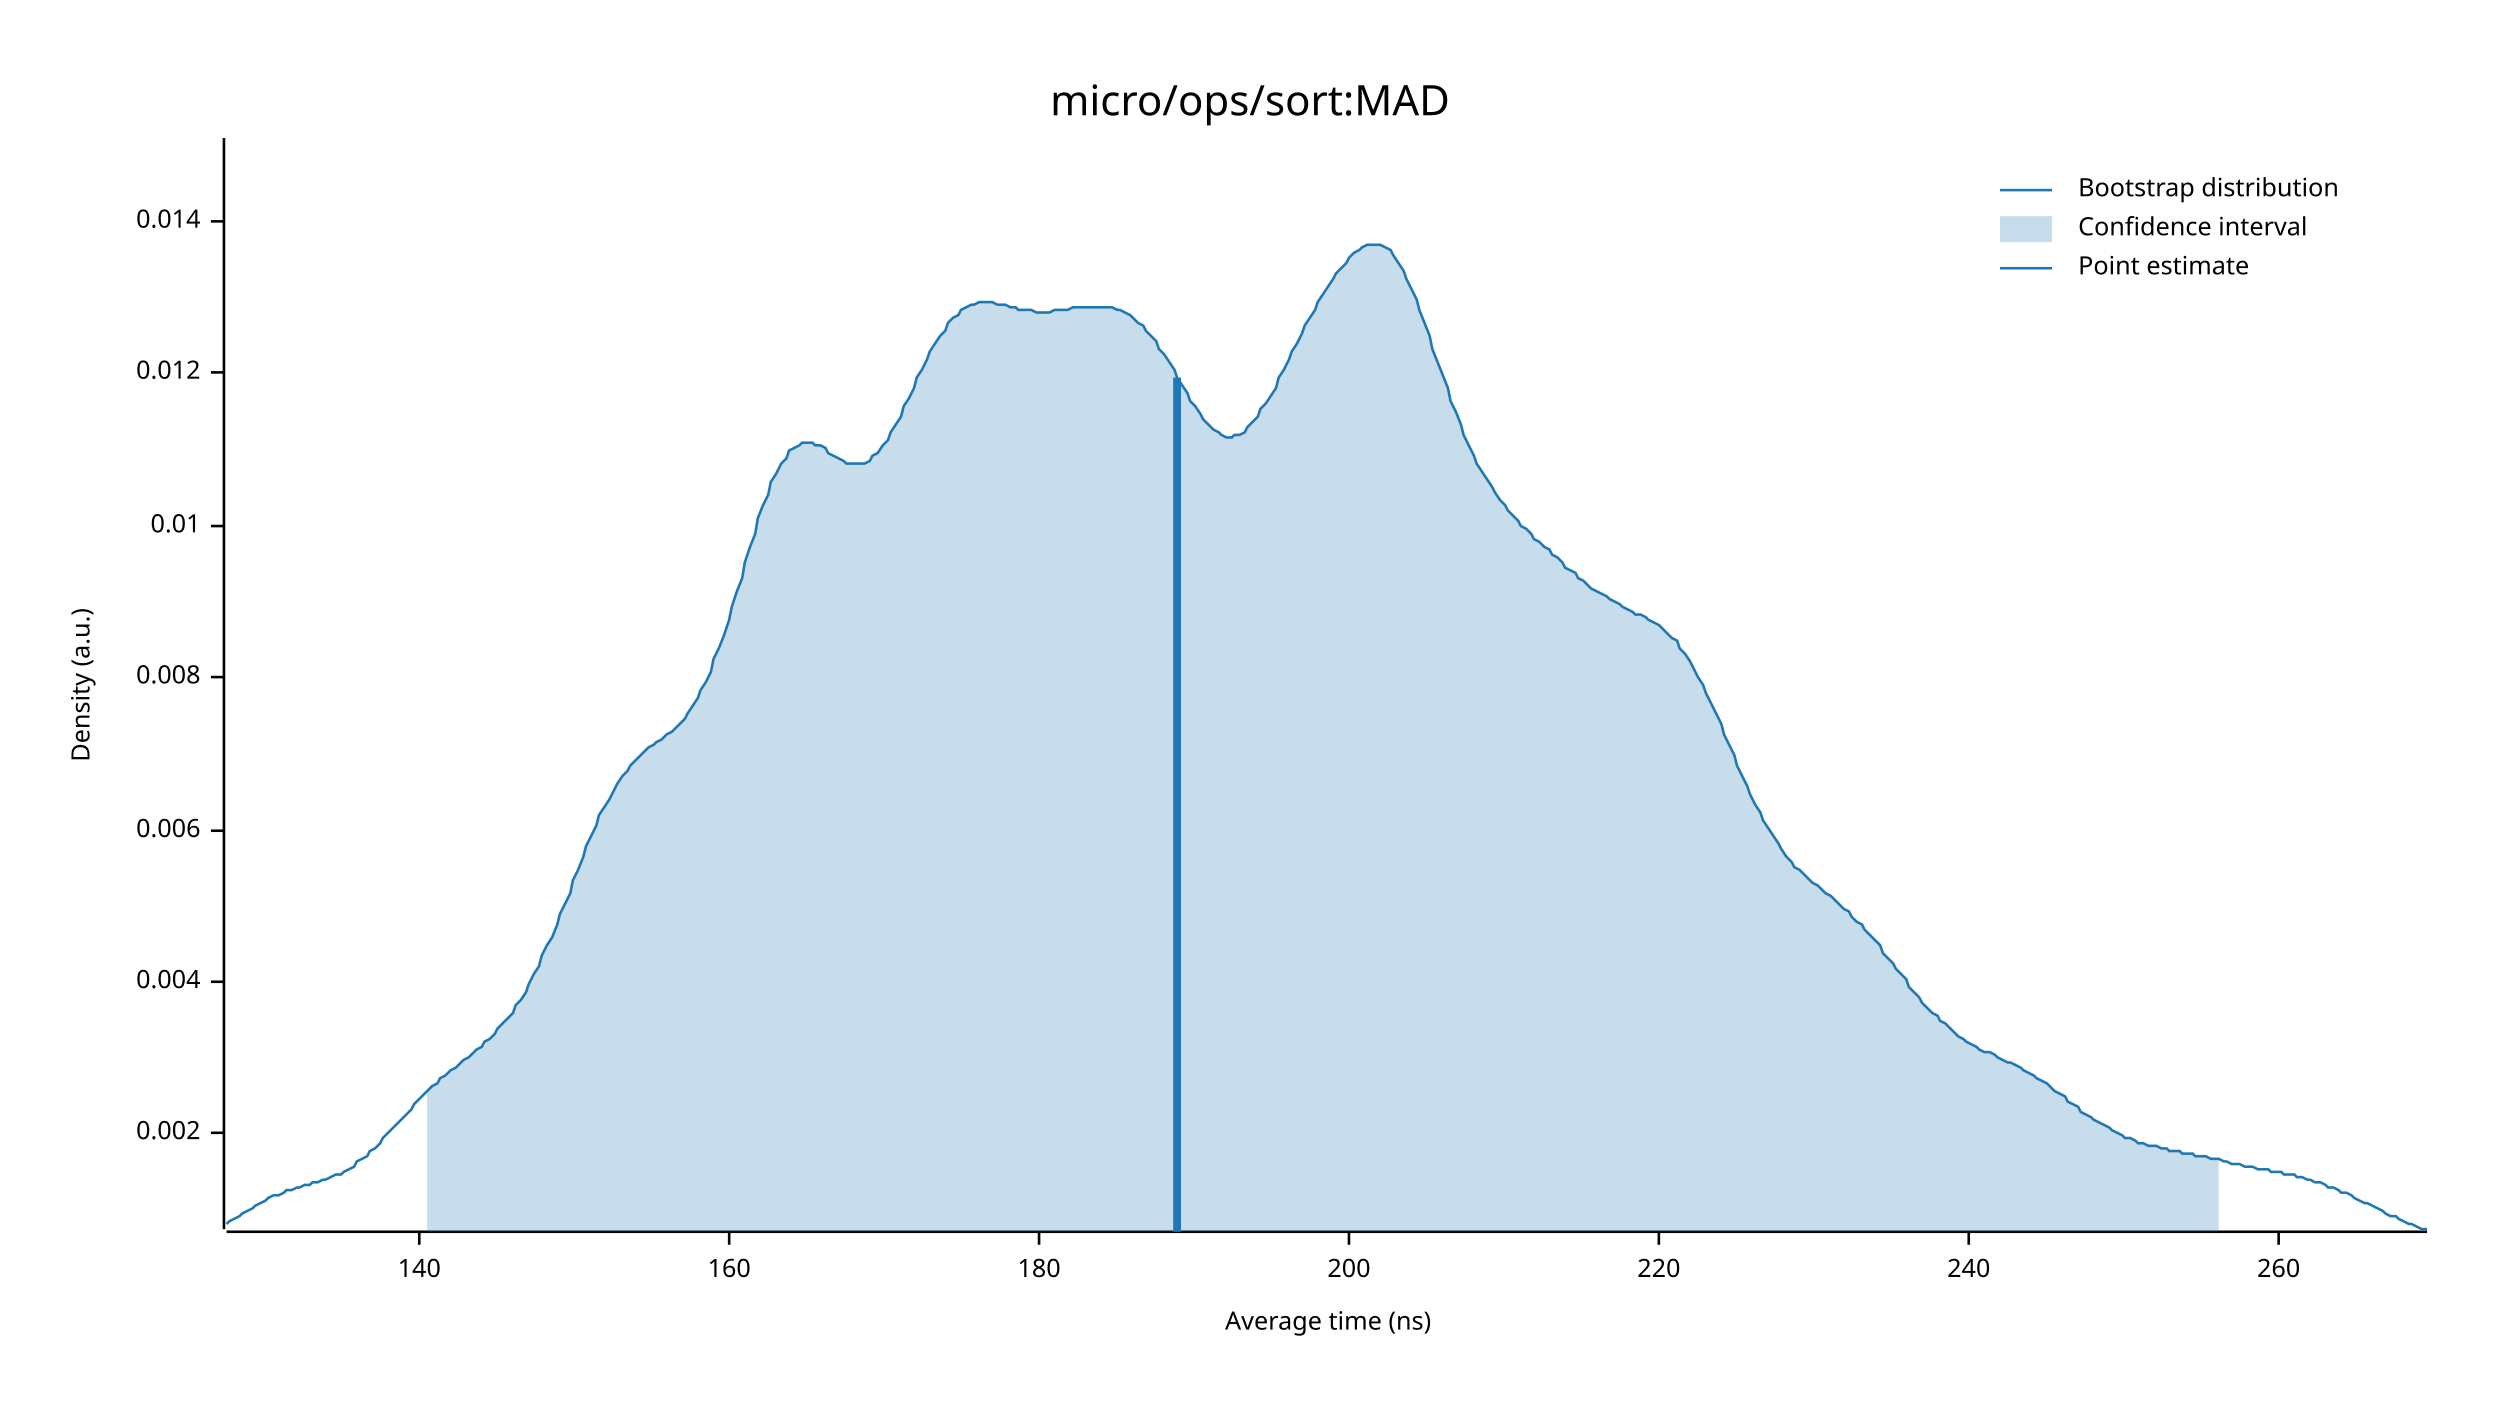
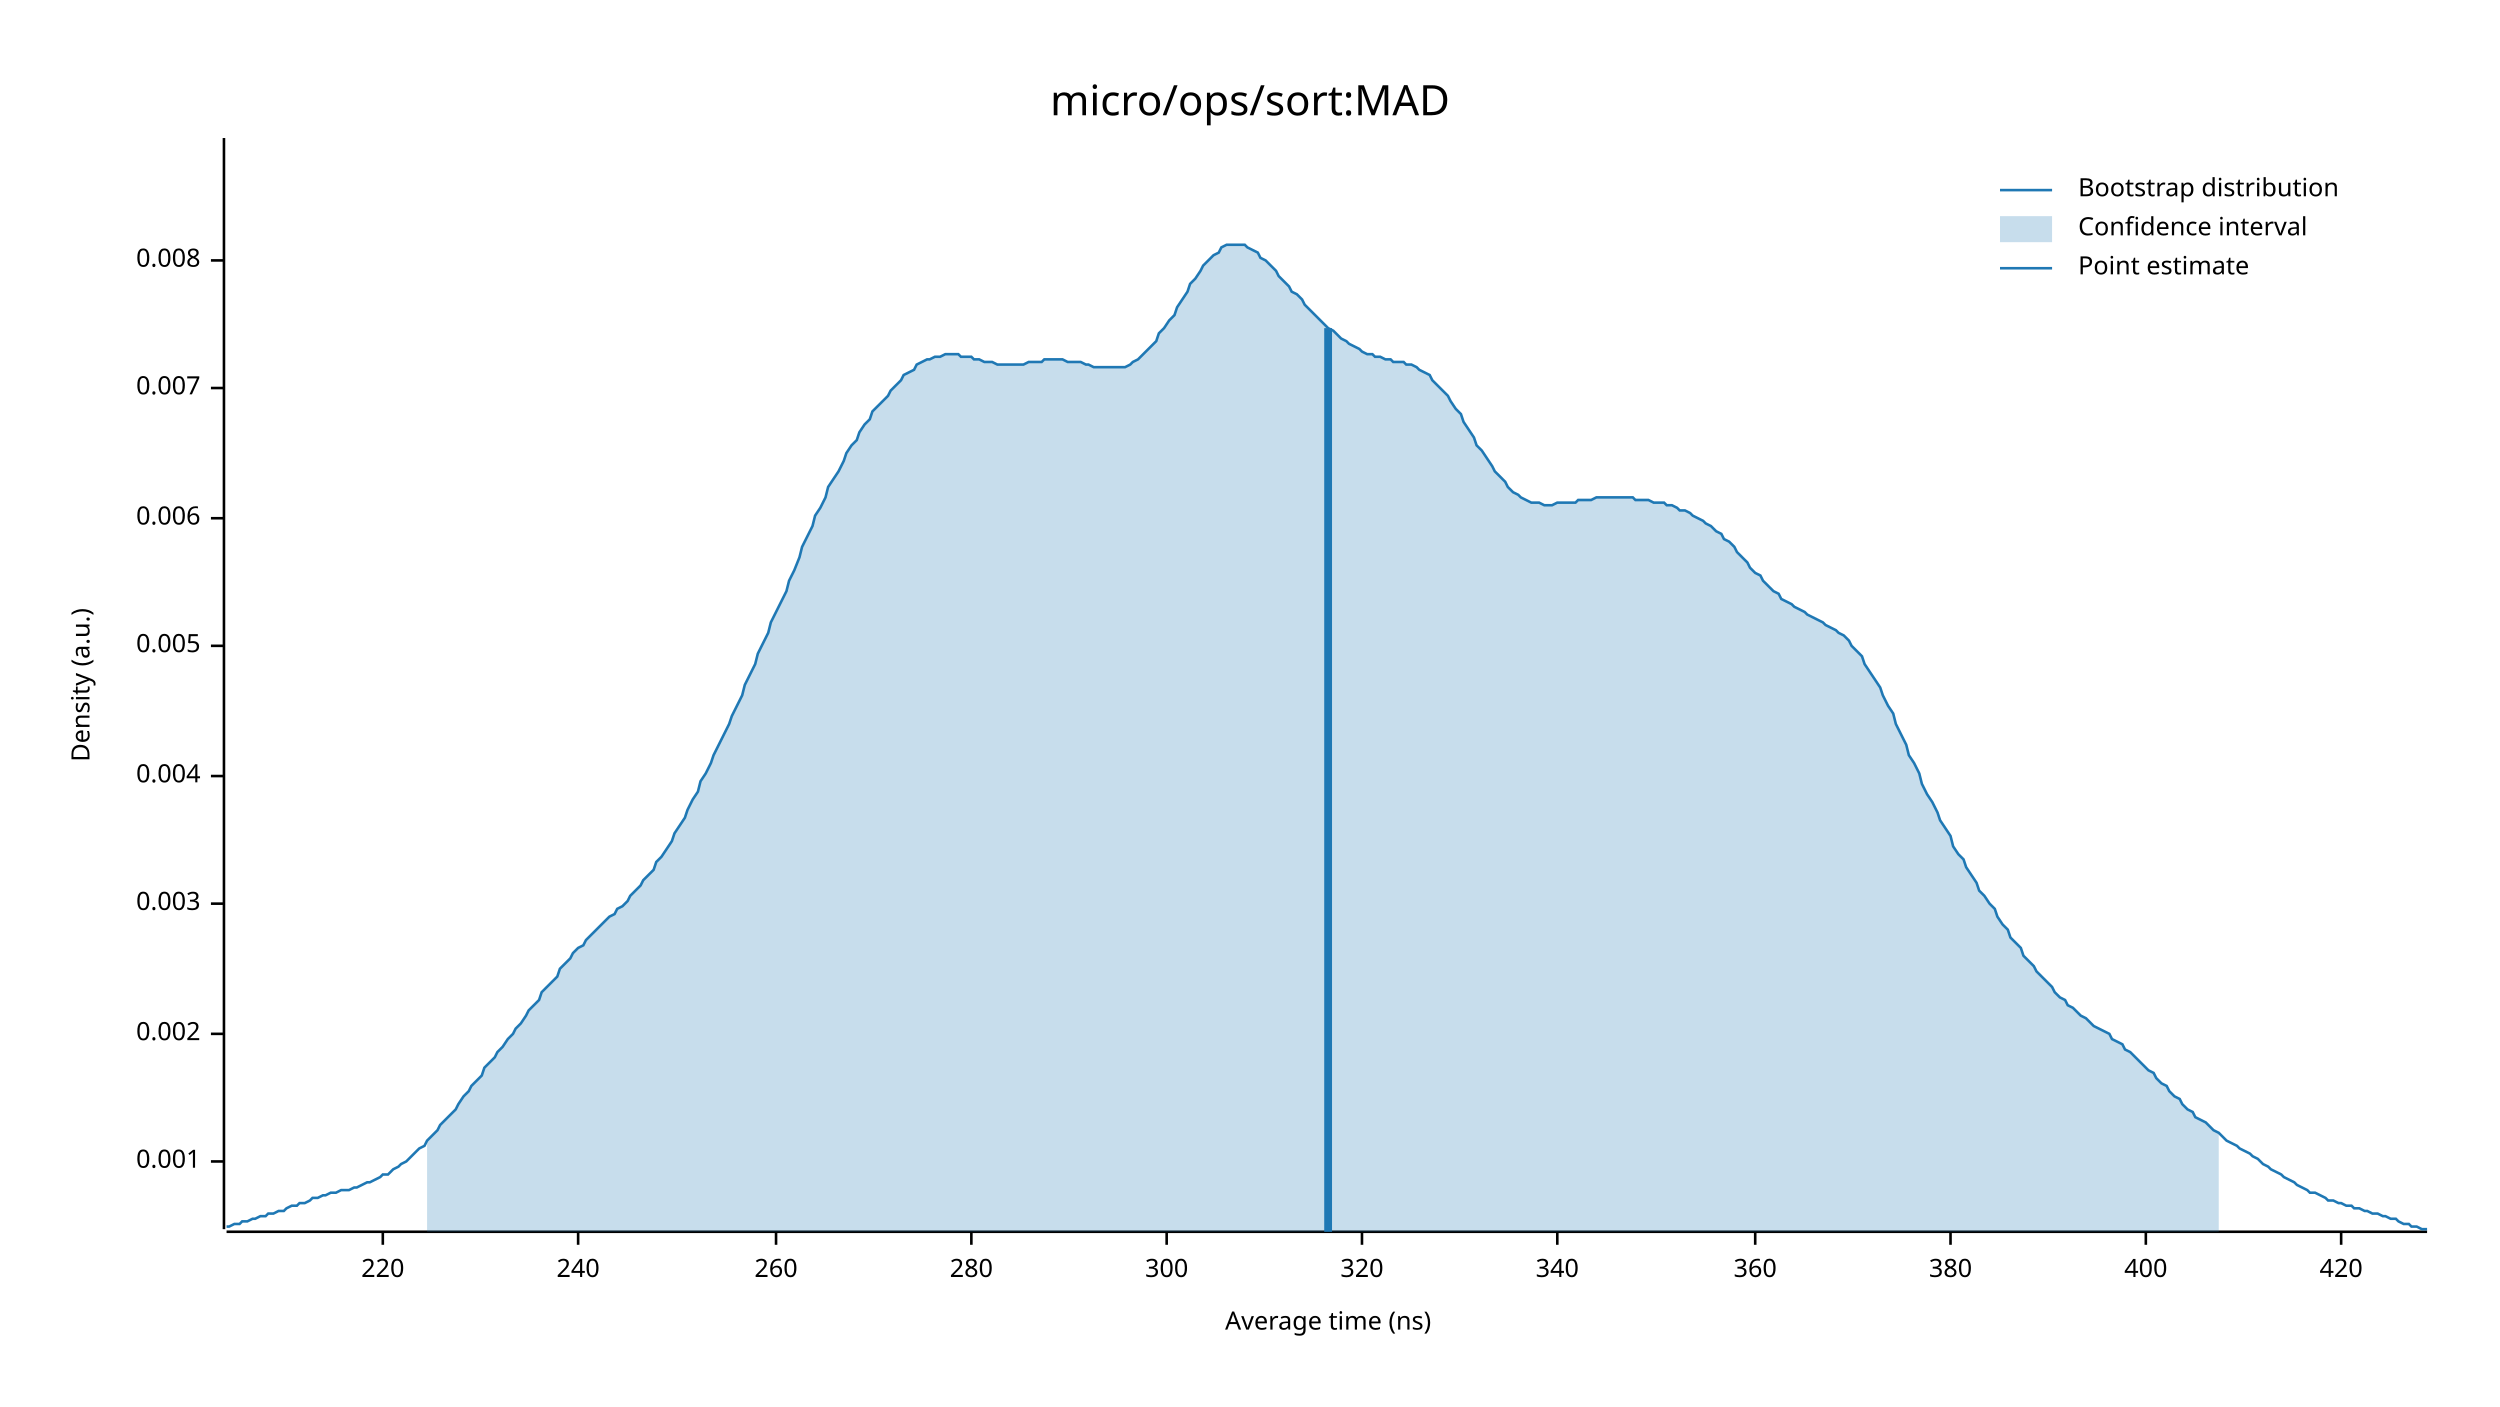
<svg xmlns="http://www.w3.org/2000/svg" width="960" height="540" viewBox="0 0 960 540">
  <text x="480" y="32" dy="0.76em" text-anchor="middle" font-family="sans-serif" font-size="16.129" opacity="1" fill="#000000">
micro/ops/sort:MAD
</text>
  <text x="27" y="263" dy="0.76em" text-anchor="middle" font-family="sans-serif" font-size="9.677" opacity="1" fill="#000000" transform="rotate(270, 27, 263)">
Density (a.u.)
</text>
  <text x="510" y="513" dy="-0.5ex" text-anchor="middle" font-family="sans-serif" font-size="9.677" opacity="1" fill="#000000">
Average time (ns)
</text>
  <polyline fill="none" opacity="1" stroke="#000000" stroke-width="1" points="86,53 86,472 " />
-   <text x="77" y="435" dy="0.5ex" text-anchor="end" font-family="sans-serif" font-size="9.677" opacity="1" fill="#000000">
+   <text x="77" y="446" dy="0.5ex" text-anchor="end" font-family="sans-serif" font-size="9.677" opacity="1" fill="#000000">
+ 0.001
+ </text>
+   <polyline fill="none" opacity="1" stroke="#000000" stroke-width="1" points="81,446 86,446 " />
+   <text x="77" y="397" dy="0.5ex" text-anchor="end" font-family="sans-serif" font-size="9.677" opacity="1" fill="#000000">
0.002
</text>
-   <polyline fill="none" opacity="1" stroke="#000000" stroke-width="1" points="81,435 86,435 " />
-   <text x="77" y="377" dy="0.5ex" text-anchor="end" font-family="sans-serif" font-size="9.677" opacity="1" fill="#000000">
+   <polyline fill="none" opacity="1" stroke="#000000" stroke-width="1" points="81,397 86,397 " />
+   <text x="77" y="347" dy="0.5ex" text-anchor="end" font-family="sans-serif" font-size="9.677" opacity="1" fill="#000000">
+ 0.003
+ </text>
+   <polyline fill="none" opacity="1" stroke="#000000" stroke-width="1" points="81,347 86,347 " />
+   <text x="77" y="298" dy="0.5ex" text-anchor="end" font-family="sans-serif" font-size="9.677" opacity="1" fill="#000000">
0.004
</text>
-   <polyline fill="none" opacity="1" stroke="#000000" stroke-width="1" points="81,377 86,377 " />
-   <text x="77" y="319" dy="0.5ex" text-anchor="end" font-family="sans-serif" font-size="9.677" opacity="1" fill="#000000">
+   <polyline fill="none" opacity="1" stroke="#000000" stroke-width="1" points="81,298 86,298 " />
+   <text x="77" y="248" dy="0.5ex" text-anchor="end" font-family="sans-serif" font-size="9.677" opacity="1" fill="#000000">
+ 0.005
+ </text>
+   <polyline fill="none" opacity="1" stroke="#000000" stroke-width="1" points="81,248 86,248 " />
+   <text x="77" y="199" dy="0.5ex" text-anchor="end" font-family="sans-serif" font-size="9.677" opacity="1" fill="#000000">
0.006
</text>
-   <polyline fill="none" opacity="1" stroke="#000000" stroke-width="1" points="81,319 86,319 " />
-   <text x="77" y="260" dy="0.5ex" text-anchor="end" font-family="sans-serif" font-size="9.677" opacity="1" fill="#000000">
+   <polyline fill="none" opacity="1" stroke="#000000" stroke-width="1" points="81,199 86,199 " />
+   <text x="77" y="149" dy="0.5ex" text-anchor="end" font-family="sans-serif" font-size="9.677" opacity="1" fill="#000000">
+ 0.007
+ </text>
+   <polyline fill="none" opacity="1" stroke="#000000" stroke-width="1" points="81,149 86,149 " />
+   <text x="77" y="100" dy="0.5ex" text-anchor="end" font-family="sans-serif" font-size="9.677" opacity="1" fill="#000000">
0.008
</text>
-   <polyline fill="none" opacity="1" stroke="#000000" stroke-width="1" points="81,260 86,260 " />
-   <text x="77" y="202" dy="0.5ex" text-anchor="end" font-family="sans-serif" font-size="9.677" opacity="1" fill="#000000">
- 0.01
- </text>
-   <polyline fill="none" opacity="1" stroke="#000000" stroke-width="1" points="81,202 86,202 " />
-   <text x="77" y="143" dy="0.5ex" text-anchor="end" font-family="sans-serif" font-size="9.677" opacity="1" fill="#000000">
- 0.012
- </text>
-   <polyline fill="none" opacity="1" stroke="#000000" stroke-width="1" points="81,143 86,143 " />
-   <text x="77" y="85" dy="0.5ex" text-anchor="end" font-family="sans-serif" font-size="9.677" opacity="1" fill="#000000">
- 0.014
- </text>
-   <polyline fill="none" opacity="1" stroke="#000000" stroke-width="1" points="81,85 86,85 " />
+   <polyline fill="none" opacity="1" stroke="#000000" stroke-width="1" points="81,100 86,100 " />
  <polyline fill="none" opacity="1" stroke="#000000" stroke-width="1" points="87,473 932,473 " />
-   <text x="161" y="483" dy="0.76em" text-anchor="middle" font-family="sans-serif" font-size="9.677" opacity="1" fill="#000000">
- 140
- </text>
-   <polyline fill="none" opacity="1" stroke="#000000" stroke-width="1" points="161,473 161,478 " />
-   <text x="280" y="483" dy="0.76em" text-anchor="middle" font-family="sans-serif" font-size="9.677" opacity="1" fill="#000000">
- 160
- </text>
-   <polyline fill="none" opacity="1" stroke="#000000" stroke-width="1" points="280,473 280,478 " />
-   <text x="399" y="483" dy="0.76em" text-anchor="middle" font-family="sans-serif" font-size="9.677" opacity="1" fill="#000000">
- 180
- </text>
-   <polyline fill="none" opacity="1" stroke="#000000" stroke-width="1" points="399,473 399,478 " />
-   <text x="518" y="483" dy="0.76em" text-anchor="middle" font-family="sans-serif" font-size="9.677" opacity="1" fill="#000000">
- 200
- </text>
-   <polyline fill="none" opacity="1" stroke="#000000" stroke-width="1" points="518,473 518,478 " />
-   <text x="637" y="483" dy="0.76em" text-anchor="middle" font-family="sans-serif" font-size="9.677" opacity="1" fill="#000000">
+   <text x="147" y="483" dy="0.76em" text-anchor="middle" font-family="sans-serif" font-size="9.677" opacity="1" fill="#000000">
220
</text>
-   <polyline fill="none" opacity="1" stroke="#000000" stroke-width="1" points="637,473 637,478 " />
-   <text x="756" y="483" dy="0.76em" text-anchor="middle" font-family="sans-serif" font-size="9.677" opacity="1" fill="#000000">
+   <polyline fill="none" opacity="1" stroke="#000000" stroke-width="1" points="147,473 147,478 " />
+   <text x="222" y="483" dy="0.76em" text-anchor="middle" font-family="sans-serif" font-size="9.677" opacity="1" fill="#000000">
240
</text>
-   <polyline fill="none" opacity="1" stroke="#000000" stroke-width="1" points="756,473 756,478 " />
-   <text x="875" y="483" dy="0.76em" text-anchor="middle" font-family="sans-serif" font-size="9.677" opacity="1" fill="#000000">
+   <polyline fill="none" opacity="1" stroke="#000000" stroke-width="1" points="222,473 222,478 " />
+   <text x="298" y="483" dy="0.76em" text-anchor="middle" font-family="sans-serif" font-size="9.677" opacity="1" fill="#000000">
260
</text>
-   <polyline fill="none" opacity="1" stroke="#000000" stroke-width="1" points="875,473 875,478 " />
-   <polyline fill="none" opacity="1" stroke="#1F78B4" stroke-width="1" points="87,470 88,469 90,468 92,467 93,466 95,465 97,464 98,463 100,462 102,461 103,460 105,459 107,459 109,458 110,457 112,457 114,456 115,456 117,455 119,455 120,454 122,454 124,453 125,453 127,452 129,451 131,451 132,450 134,449 136,448 137,446 139,445 141,444 142,442 144,441 146,439 147,437 149,435 151,433 153,431 154,430 156,428 158,426 159,424 161,422 163,420 164,419 166,417 168,416 169,414 171,413 173,411 175,410 176,409 178,407 180,406 181,405 183,403 185,402 186,400 188,399 190,397 191,395 193,393 195,391 197,389 198,386 200,384 202,381 203,378 205,374 207,371 208,367 210,363 212,360 214,355 215,351 217,347 219,343 220,338 222,334 224,329 225,325 227,321 229,317 230,313 232,310 234,307 236,303 237,301 239,298 241,296 242,294 244,292 246,290 247,289 249,287 251,286 252,285 254,284 256,282 258,281 259,280 261,278 263,276 264,274 266,271 268,268 269,265 271,262 273,258 274,253 276,249 278,244 280,238 281,233 283,227 285,222 286,216 288,210 290,205 291,199 293,194 295,190 296,185 298,182 300,178 302,176 303,173 305,172 307,171 308,170 310,170 312,170 313,171 315,171 317,172 318,174 320,175 322,176 324,177 325,178 327,178 329,178 330,178 332,178 334,177 335,175 337,174 339,171 341,169 342,166 344,163 346,160 347,156 349,153 351,149 352,145 354,142 356,138 357,135 359,132 361,129 363,127 364,124 366,122 368,121 369,119 371,118 373,117 374,117 376,116 378,116 379,116 381,116 383,117 385,117 386,117 388,118 390,118 391,119 393,119 395,119 396,119 398,120 400,120 401,120 403,120 405,119 407,119 408,119 410,119 412,118 413,118 415,118 417,118 418,118 420,118 422,118 423,118 425,118 427,118 429,119 430,119 432,120 434,121 435,122 437,124 439,125 440,127 442,129 444,131 445,134 447,136 449,139 451,142 452,145 454,148 456,151 457,154 459,156 461,159 462,161 464,163 466,165 468,166 469,167 471,168 473,168 474,167 476,167 478,166 479,164 481,162 483,160 484,157 486,155 488,152 490,149 491,145 493,142 495,138 496,135 498,132 500,128 501,125 503,122 505,119 506,116 508,113 510,110 512,107 513,105 515,103 517,101 518,99 520,97 522,96 523,95 525,94 527,94 528,94 530,94 532,95 534,96 535,98 537,101 539,104 540,107 542,111 544,115 545,119 547,124 549,129 550,134 552,139 554,144 556,149 557,154 559,158 561,163 562,167 564,171 566,175 567,178 569,181 571,184 573,187 574,189 576,192 578,194 579,196 581,198 583,200 584,202 586,203 588,205 589,207 591,208 593,210 595,211 596,213 598,214 600,216 601,218 603,219 605,220 606,222 608,223 610,225 611,226 613,227 615,228 617,229 618,230 620,231 622,232 623,233 625,234 627,235 628,236 630,236 632,237 633,238 635,239 637,240 639,242 640,243 642,245 644,246 645,249 647,251 649,254 650,256 652,260 654,263 655,266 657,270 659,274 661,278 662,282 664,286 666,290 667,294 669,298 671,302 672,305 674,309 676,312 677,315 679,318 681,321 683,324 684,326 686,329 688,331 689,333 691,334 693,336 694,337 696,339 698,340 700,342 701,343 703,344 705,346 706,347 708,349 710,350 711,352 713,354 715,355 716,357 718,359 720,361 722,363 723,366 725,368 727,370 728,372 730,374 732,376 733,379 735,381 737,383 738,385 740,387 742,389 744,390 745,392 747,393 749,395 750,396 752,398 754,399 755,400 757,401 759,402 760,403 762,404 764,404 766,405 767,406 769,407 771,408 772,408 774,409 776,410 777,411 779,412 781,413 782,414 784,415 786,416 788,418 789,419 791,420 793,421 794,423 796,424 798,425 799,427 801,428 803,429 804,430 806,431 808,432 810,433 811,434 813,435 815,436 816,437 818,437 820,438 821,439 823,439 825,440 827,440 828,440 830,441 832,441 833,442 835,442 837,442 838,443 840,443 842,443 843,444 845,444 847,444 849,445 850,445 852,445 854,446 855,446 857,447 859,447 860,447 862,448 864,448 865,448 867,449 869,449 871,449 872,450 874,450 876,450 877,451 879,451 881,451 882,452 884,452 886,453 887,453 889,454 891,454 893,455 894,456 896,456 898,457 899,458 901,458 903,459 904,460 906,461 908,462 909,462 911,463 913,464 915,465 916,466 918,467 920,467 921,468 923,469 925,470 926,470 928,471 930,472 932,472 " />
-   <polygon opacity="0.25" fill="#1F78B4" points="164,419 166,417 168,416 169,414 171,413 173,411 175,410 176,409 178,407 180,406 181,405 183,403 185,402 186,400 188,399 190,397 191,395 193,393 195,391 197,389 198,386 200,384 202,381 203,378 205,374 207,371 208,367 210,363 212,360 214,355 215,351 217,347 219,343 220,338 222,334 224,329 225,325 227,321 229,317 230,313 232,310 234,307 236,303 237,301 239,298 241,296 242,294 244,292 246,290 247,289 249,287 251,286 252,285 254,284 256,282 258,281 259,280 261,278 263,276 264,274 266,271 268,268 269,265 271,262 273,258 274,253 276,249 278,244 280,238 281,233 283,227 285,222 286,216 288,210 290,205 291,199 293,194 295,190 296,185 298,182 300,178 302,176 303,173 305,172 307,171 308,170 310,170 312,170 313,171 315,171 317,172 318,174 320,175 322,176 324,177 325,178 327,178 329,178 330,178 332,178 334,177 335,175 337,174 339,171 341,169 342,166 344,163 346,160 347,156 349,153 351,149 352,145 354,142 356,138 357,135 359,132 361,129 363,127 364,124 366,122 368,121 369,119 371,118 373,117 374,117 376,116 378,116 379,116 381,116 383,117 385,117 386,117 388,118 390,118 391,119 393,119 395,119 396,119 398,120 400,120 401,120 403,120 405,119 407,119 408,119 410,119 412,118 413,118 415,118 417,118 418,118 420,118 422,118 423,118 425,118 427,118 429,119 430,119 432,120 434,121 435,122 437,124 439,125 440,127 442,129 444,131 445,134 447,136 449,139 451,142 452,145 454,148 456,151 457,154 459,156 461,159 462,161 464,163 466,165 468,166 469,167 471,168 473,168 474,167 476,167 478,166 479,164 481,162 483,160 484,157 486,155 488,152 490,149 491,145 493,142 495,138 496,135 498,132 500,128 501,125 503,122 505,119 506,116 508,113 510,110 512,107 513,105 515,103 517,101 518,99 520,97 522,96 523,95 525,94 527,94 528,94 530,94 532,95 534,96 535,98 537,101 539,104 540,107 542,111 544,115 545,119 547,124 549,129 550,134 552,139 554,144 556,149 557,154 559,158 561,163 562,167 564,171 566,175 567,178 569,181 571,184 573,187 574,189 576,192 578,194 579,196 581,198 583,200 584,202 586,203 588,205 589,207 591,208 593,210 595,211 596,213 598,214 600,216 601,218 603,219 605,220 606,222 608,223 610,225 611,226 613,227 615,228 617,229 618,230 620,231 622,232 623,233 625,234 627,235 628,236 630,236 632,237 633,238 635,239 637,240 639,242 640,243 642,245 644,246 645,249 647,251 649,254 650,256 652,260 654,263 655,266 657,270 659,274 661,278 662,282 664,286 666,290 667,294 669,298 671,302 672,305 674,309 676,312 677,315 679,318 681,321 683,324 684,326 686,329 688,331 689,333 691,334 693,336 694,337 696,339 698,340 700,342 701,343 703,344 705,346 706,347 708,349 710,350 711,352 713,354 715,355 716,357 718,359 720,361 722,363 723,366 725,368 727,370 728,372 730,374 732,376 733,379 735,381 737,383 738,385 740,387 742,389 744,390 745,392 747,393 749,395 750,396 752,398 754,399 755,400 757,401 759,402 760,403 762,404 764,404 766,405 767,406 769,407 771,408 772,408 774,409 776,410 777,411 779,412 781,413 782,414 784,415 786,416 788,418 789,419 791,420 793,421 794,423 796,424 798,425 799,427 801,428 803,429 804,430 806,431 808,432 810,433 811,434 813,435 815,436 816,437 818,437 820,438 821,439 823,439 825,440 827,440 828,440 830,441 832,441 833,442 835,442 837,442 838,443 840,443 842,443 843,444 845,444 847,444 849,445 850,445 852,445 852,473 164,473 " />
-   <polyline fill="none" opacity="1" stroke="#1F78B4" stroke-width="3" points="452,473 452,145 " />
+   <polyline fill="none" opacity="1" stroke="#000000" stroke-width="1" points="298,473 298,478 " />
+   <text x="373" y="483" dy="0.76em" text-anchor="middle" font-family="sans-serif" font-size="9.677" opacity="1" fill="#000000">
+ 280
+ </text>
+   <polyline fill="none" opacity="1" stroke="#000000" stroke-width="1" points="373,473 373,478 " />
+   <text x="448" y="483" dy="0.76em" text-anchor="middle" font-family="sans-serif" font-size="9.677" opacity="1" fill="#000000">
+ 300
+ </text>
+   <polyline fill="none" opacity="1" stroke="#000000" stroke-width="1" points="448,473 448,478 " />
+   <text x="523" y="483" dy="0.76em" text-anchor="middle" font-family="sans-serif" font-size="9.677" opacity="1" fill="#000000">
+ 320
+ </text>
+   <polyline fill="none" opacity="1" stroke="#000000" stroke-width="1" points="523,473 523,478 " />
+   <text x="598" y="483" dy="0.76em" text-anchor="middle" font-family="sans-serif" font-size="9.677" opacity="1" fill="#000000">
+ 340
+ </text>
+   <polyline fill="none" opacity="1" stroke="#000000" stroke-width="1" points="598,473 598,478 " />
+   <text x="674" y="483" dy="0.76em" text-anchor="middle" font-family="sans-serif" font-size="9.677" opacity="1" fill="#000000">
+ 360
+ </text>
+   <polyline fill="none" opacity="1" stroke="#000000" stroke-width="1" points="674,473 674,478 " />
+   <text x="749" y="483" dy="0.76em" text-anchor="middle" font-family="sans-serif" font-size="9.677" opacity="1" fill="#000000">
+ 380
+ </text>
+   <polyline fill="none" opacity="1" stroke="#000000" stroke-width="1" points="749,473 749,478 " />
+   <text x="824" y="483" dy="0.76em" text-anchor="middle" font-family="sans-serif" font-size="9.677" opacity="1" fill="#000000">
+ 400
+ </text>
+   <polyline fill="none" opacity="1" stroke="#000000" stroke-width="1" points="824,473 824,478 " />
+   <text x="899" y="483" dy="0.76em" text-anchor="middle" font-family="sans-serif" font-size="9.677" opacity="1" fill="#000000">
+ 420
+ </text>
+   <polyline fill="none" opacity="1" stroke="#000000" stroke-width="1" points="899,473 899,478 " />
+   <polyline fill="none" opacity="1" stroke="#1F78B4" stroke-width="1" points="87,471 88,471 90,470 92,470 93,469 95,469 97,468 98,468 100,467 102,467 103,466 105,466 107,465 109,465 110,464 112,463 114,463 115,462 117,462 119,461 120,460 122,460 124,459 125,459 127,458 129,458 131,457 132,457 134,457 136,456 137,456 139,455 141,454 142,454 144,453 146,452 147,451 149,451 151,449 153,448 154,447 156,446 158,444 159,443 161,441 163,440 164,438 166,436 168,434 169,432 171,430 173,428 175,426 176,424 178,421 180,419 181,417 183,415 185,413 186,410 188,408 190,406 191,404 193,402 195,399 197,397 198,395 200,393 202,390 203,388 205,386 207,384 208,381 210,379 212,377 214,375 215,372 217,370 219,368 220,366 222,364 224,363 225,361 227,359 229,357 230,356 232,354 234,352 236,351 237,349 239,348 241,346 242,344 244,342 246,340 247,338 249,336 251,334 252,331 254,329 256,326 258,323 259,320 261,317 263,314 264,311 266,307 268,304 269,300 271,297 273,293 274,290 276,286 278,282 280,278 281,275 283,271 285,267 286,263 288,259 290,255 291,251 293,247 295,243 296,239 298,235 300,231 302,227 303,223 305,219 307,214 308,210 310,206 312,202 313,198 315,195 317,191 318,187 320,184 322,181 324,177 325,174 327,171 329,169 330,166 332,163 334,161 335,158 337,156 339,154 341,152 342,150 344,148 346,146 347,144 349,143 351,142 352,140 354,139 356,138 357,138 359,137 361,137 363,136 364,136 366,136 368,136 369,137 371,137 373,137 374,138 376,138 378,139 379,139 381,139 383,140 385,140 386,140 388,140 390,140 391,140 393,140 395,139 396,139 398,139 400,139 401,138 403,138 405,138 407,138 408,138 410,139 412,139 413,139 415,139 417,140 418,140 420,141 422,141 423,141 425,141 427,141 429,141 430,141 432,141 434,140 435,139 437,138 439,136 440,135 442,133 444,131 445,128 447,126 449,123 451,121 452,118 454,115 456,112 457,109 459,107 461,104 462,102 464,100 466,98 468,97 469,95 471,94 473,94 474,94 476,94 478,94 479,95 481,96 483,97 484,99 486,100 488,102 490,104 491,106 493,108 495,110 496,112 498,113 500,115 501,117 503,119 505,121 506,122 508,124 510,126 512,127 513,128 515,130 517,131 518,132 520,133 522,134 523,135 525,136 527,136 528,137 530,137 532,138 534,138 535,139 537,139 539,139 540,140 542,140 544,141 545,142 547,143 549,144 550,146 552,148 554,150 556,152 557,154 559,157 561,159 562,162 564,165 566,168 567,171 569,173 571,176 573,179 574,181 576,183 578,185 579,187 581,189 583,190 584,191 586,192 588,193 589,193 591,193 593,194 595,194 596,194 598,193 600,193 601,193 603,193 605,193 606,192 608,192 610,192 611,192 613,191 615,191 617,191 618,191 620,191 622,191 623,191 625,191 627,191 628,192 630,192 632,192 633,192 635,193 637,193 639,193 640,194 642,194 644,195 645,196 647,196 649,197 650,198 652,199 654,200 655,201 657,202 659,204 661,205 662,207 664,208 666,210 667,212 669,214 671,216 672,218 674,220 676,221 677,223 679,225 681,227 683,228 684,230 686,231 688,232 689,233 691,234 693,235 694,236 696,237 698,238 700,239 701,240 703,241 705,242 706,243 708,244 710,246 711,248 713,250 715,252 716,255 718,258 720,261 722,264 723,267 725,271 727,274 728,278 730,282 732,286 733,290 735,293 737,297 738,301 740,305 742,308 744,312 745,315 747,318 749,321 750,325 752,328 754,330 755,333 757,336 759,339 760,342 762,344 764,347 766,349 767,352 769,355 771,357 772,360 774,362 776,364 777,367 779,369 781,371 782,373 784,375 786,377 788,379 789,381 791,383 793,384 794,386 796,387 798,389 799,390 801,391 803,393 804,394 806,395 808,396 810,397 811,399 813,400 815,401 816,403 818,404 820,406 821,407 823,409 825,411 827,412 828,414 830,416 832,417 833,419 835,421 837,422 838,424 840,426 842,427 843,429 845,430 847,431 849,433 850,434 852,435 854,437 855,438 857,439 859,440 860,441 862,442 864,443 865,444 867,445 869,447 871,448 872,449 874,450 876,451 877,452 879,453 881,454 882,455 884,456 886,457 887,458 889,458 891,459 893,460 894,461 896,461 898,462 899,462 901,463 903,463 904,464 906,464 908,465 909,465 911,466 913,466 915,467 916,467 918,468 920,468 921,469 923,470 925,470 926,471 928,471 930,472 932,472 " />
+   <polygon opacity="0.25" fill="#1F78B4" points="164,438 166,436 168,434 169,432 171,430 173,428 175,426 176,424 178,421 180,419 181,417 183,415 185,413 186,410 188,408 190,406 191,404 193,402 195,399 197,397 198,395 200,393 202,390 203,388 205,386 207,384 208,381 210,379 212,377 214,375 215,372 217,370 219,368 220,366 222,364 224,363 225,361 227,359 229,357 230,356 232,354 234,352 236,351 237,349 239,348 241,346 242,344 244,342 246,340 247,338 249,336 251,334 252,331 254,329 256,326 258,323 259,320 261,317 263,314 264,311 266,307 268,304 269,300 271,297 273,293 274,290 276,286 278,282 280,278 281,275 283,271 285,267 286,263 288,259 290,255 291,251 293,247 295,243 296,239 298,235 300,231 302,227 303,223 305,219 307,214 308,210 310,206 312,202 313,198 315,195 317,191 318,187 320,184 322,181 324,177 325,174 327,171 329,169 330,166 332,163 334,161 335,158 337,156 339,154 341,152 342,150 344,148 346,146 347,144 349,143 351,142 352,140 354,139 356,138 357,138 359,137 361,137 363,136 364,136 366,136 368,136 369,137 371,137 373,137 374,138 376,138 378,139 379,139 381,139 383,140 385,140 386,140 388,140 390,140 391,140 393,140 395,139 396,139 398,139 400,139 401,138 403,138 405,138 407,138 408,138 410,139 412,139 413,139 415,139 417,140 418,140 420,141 422,141 423,141 425,141 427,141 429,141 430,141 432,141 434,140 435,139 437,138 439,136 440,135 442,133 444,131 445,128 447,126 449,123 451,121 452,118 454,115 456,112 457,109 459,107 461,104 462,102 464,100 466,98 468,97 469,95 471,94 473,94 474,94 476,94 478,94 479,95 481,96 483,97 484,99 486,100 488,102 490,104 491,106 493,108 495,110 496,112 498,113 500,115 501,117 503,119 505,121 506,122 508,124 510,126 512,127 513,128 515,130 517,131 518,132 520,133 522,134 523,135 525,136 527,136 528,137 530,137 532,138 534,138 535,139 537,139 539,139 540,140 542,140 544,141 545,142 547,143 549,144 550,146 552,148 554,150 556,152 557,154 559,157 561,159 562,162 564,165 566,168 567,171 569,173 571,176 573,179 574,181 576,183 578,185 579,187 581,189 583,190 584,191 586,192 588,193 589,193 591,193 593,194 595,194 596,194 598,193 600,193 601,193 603,193 605,193 606,192 608,192 610,192 611,192 613,191 615,191 617,191 618,191 620,191 622,191 623,191 625,191 627,191 628,192 630,192 632,192 633,192 635,193 637,193 639,193 640,194 642,194 644,195 645,196 647,196 649,197 650,198 652,199 654,200 655,201 657,202 659,204 661,205 662,207 664,208 666,210 667,212 669,214 671,216 672,218 674,220 676,221 677,223 679,225 681,227 683,228 684,230 686,231 688,232 689,233 691,234 693,235 694,236 696,237 698,238 700,239 701,240 703,241 705,242 706,243 708,244 710,246 711,248 713,250 715,252 716,255 718,258 720,261 722,264 723,267 725,271 727,274 728,278 730,282 732,286 733,290 735,293 737,297 738,301 740,305 742,308 744,312 745,315 747,318 749,321 750,325 752,328 754,330 755,333 757,336 759,339 760,342 762,344 764,347 766,349 767,352 769,355 771,357 772,360 774,362 776,364 777,367 779,369 781,371 782,373 784,375 786,377 788,379 789,381 791,383 793,384 794,386 796,387 798,389 799,390 801,391 803,393 804,394 806,395 808,396 810,397 811,399 813,400 815,401 816,403 818,404 820,406 821,407 823,409 825,411 827,412 828,414 830,416 832,417 833,419 835,421 837,422 838,424 840,426 842,427 843,429 845,430 847,431 849,433 850,434 852,435 852,473 164,473 " />
+   <polyline fill="none" opacity="1" stroke="#1F78B4" stroke-width="3" points="510,473 510,126 " />
  <text x="798" y="68" dy="0.76em" text-anchor="start" font-family="sans-serif" font-size="9.677" opacity="1" fill="#000000">
Bootstrap distribution
</text>
  <text x="798" y="83" dy="0.76em" text-anchor="start" font-family="sans-serif" font-size="9.677" opacity="1" fill="#000000">
Confidence interval
</text>
  <text x="798" y="98" dy="0.76em" text-anchor="start" font-family="sans-serif" font-size="9.677" opacity="1" fill="#000000">
Point estimate
</text>
  <polyline fill="none" opacity="1" stroke="#1F78B4" stroke-width="1" points="768,73 788,73 " />
  <rect x="768" y="83" width="20" height="10" opacity="0.25" fill="#1F78B4" stroke="none" />
  <polyline fill="none" opacity="1" stroke="#1F78B4" stroke-width="1" points="768,103 788,103 " />
</svg>
